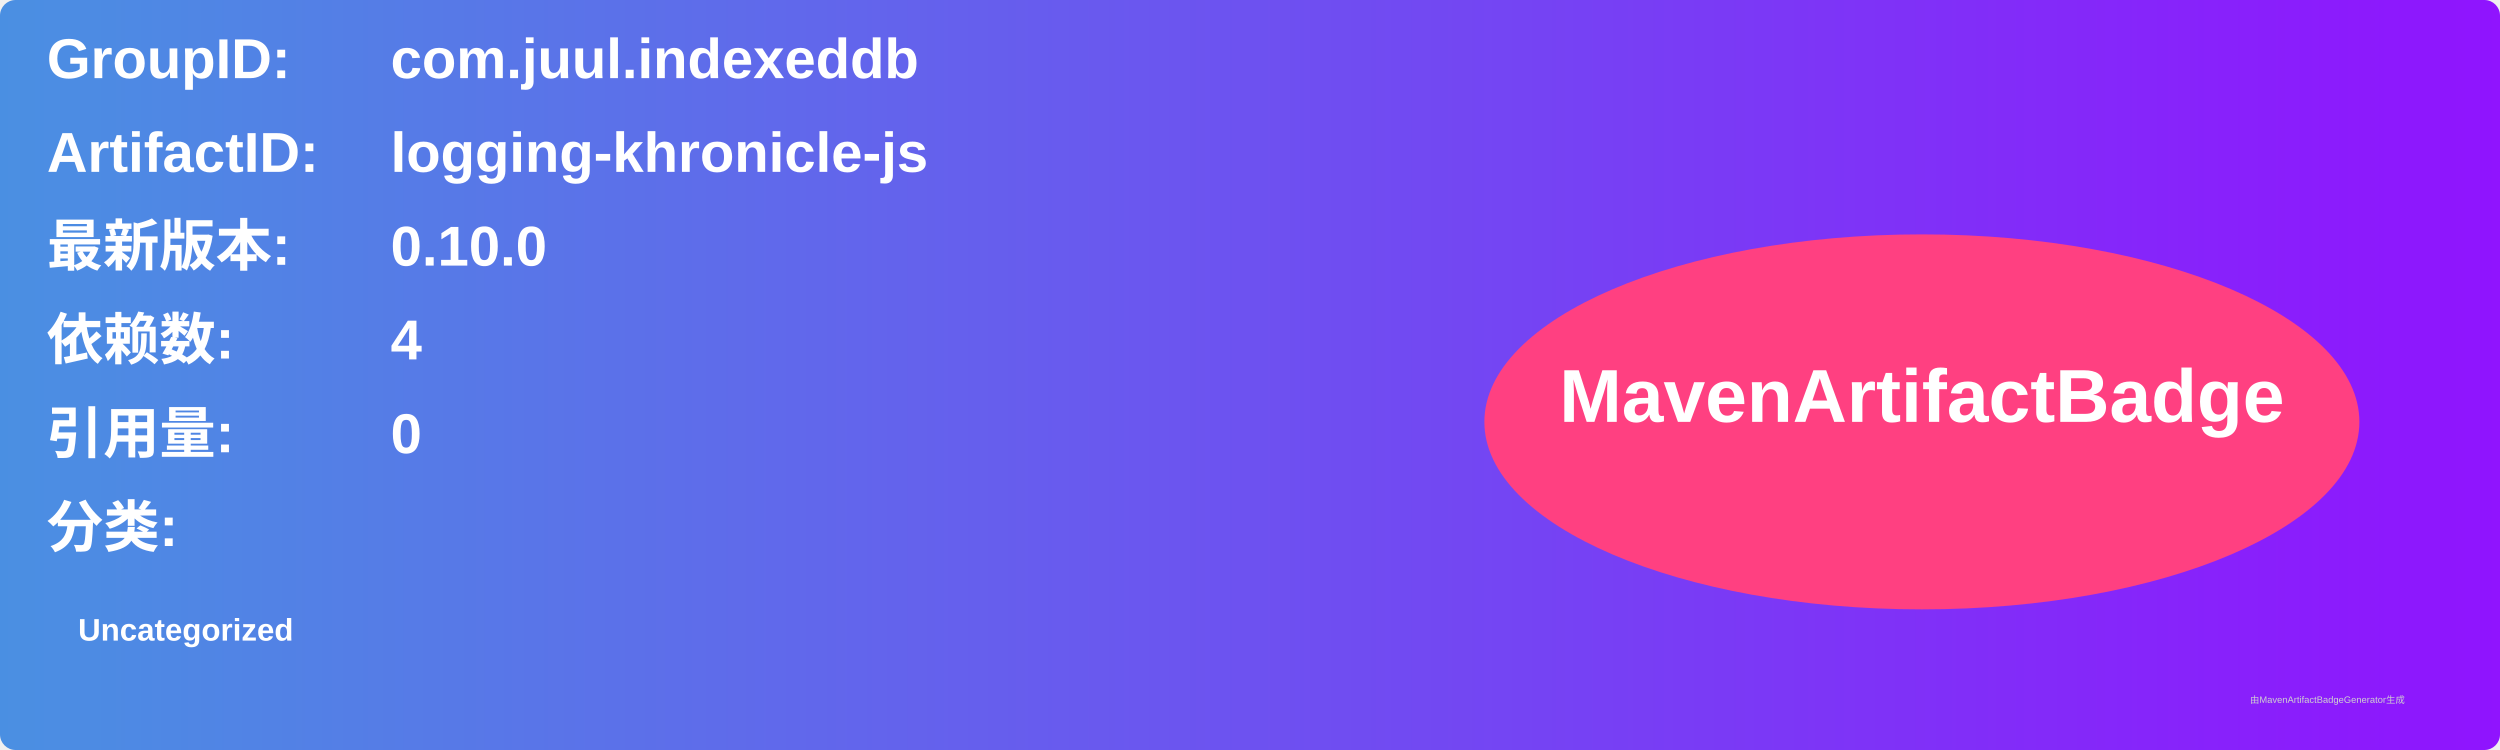
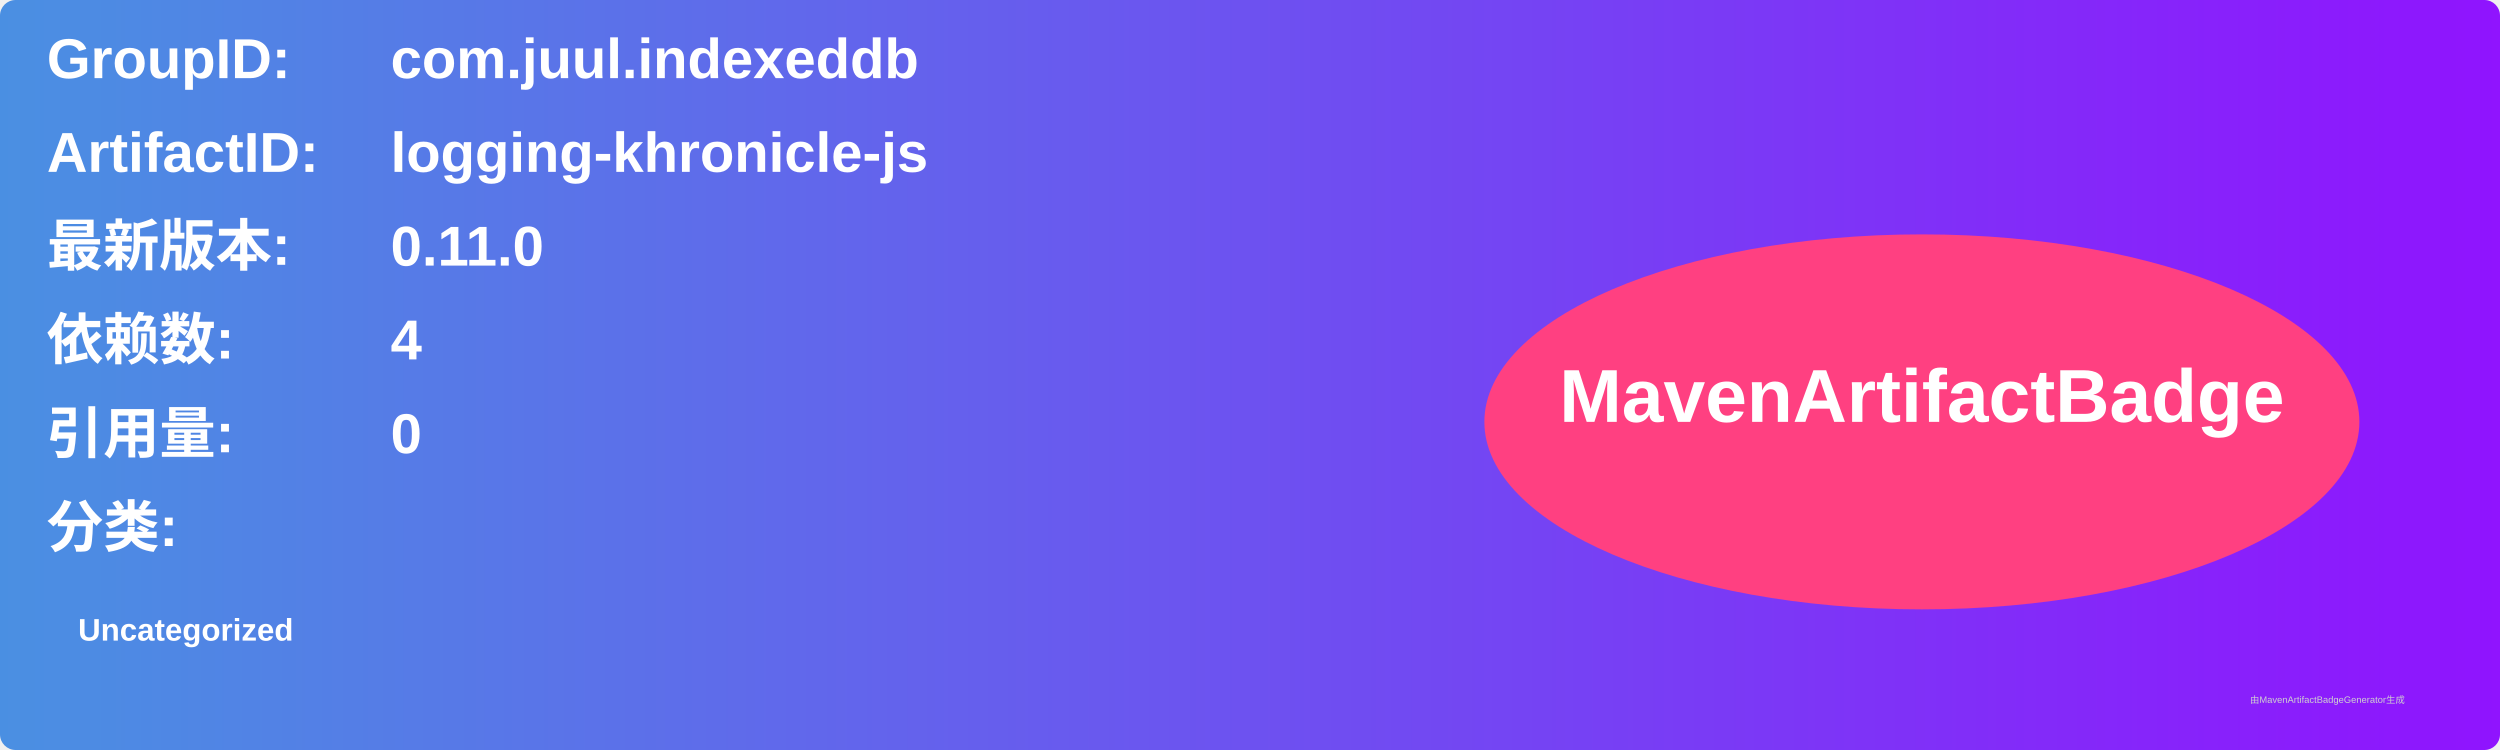
<svg xmlns="http://www.w3.org/2000/svg" width="800" height="240" viewBox="0 0 800 240">
  <linearGradient id="grad" x1="0%" y1="0%" x2="100%" y2="0%">
    <stop offset="0%" stop-color="#4a90e2" />
    <stop offset="100%" stop-color="#9013fe" />
  </linearGradient>
  <rect width="100%" height="100%" rx="5" ry="5" fill="url(#grad)" />
  <g transform="translate(15, 15)">
    <text x="0" y="10" font-family="Arial" font-size="18" fill="white" font-weight="bold" width="260">GroupID:</text>
    <text x="110" y="10" font-family="Arial" font-size="18" fill="white" font-weight="bold" width="460">com.juul.indexeddb</text>
    <text x="0" y="40" font-family="Arial" font-size="18" fill="white" font-weight="bold" width="260">ArtifactID:</text>
    <text x="110" y="40" font-family="Arial" font-size="18" fill="white" font-weight="bold" width="460">logging-khronicle-js</text>
    <text x="0" y="70" font-family="Arial" font-size="18" fill="white" font-weight="bold">最新版本:</text>
    <text x="110" y="70" font-family="Arial" font-size="18" fill="white" font-weight="bold">
-       <tspan font-weight="bold">0.10.0</tspan>
+       <tspan font-weight="bold">0.11.0</tspan>
    </text>
    <text x="0" y="100" font-family="Arial" font-size="18" fill="white" font-weight="bold">依赖数: </text>
    <text x="110" y="100" font-family="Arial" font-size="18" fill="white">
      <tspan font-weight="bold">4</tspan>
    </text>
    <text x="0" y="130" font-family="Arial" font-size="18" fill="white" font-weight="bold">引用量: </text>
    <text x="110" y="130" font-family="Arial" font-size="18" fill="white">
      <tspan font-weight="bold">0</tspan>
    </text>
    <text x="0" y="160" font-family="Arial" font-size="18" fill="white" font-weight="bold">分类:</text>
    <text x="10" y="190" font-family="Arial" font-size="10" fill="white">
      <tspan font-weight="bold">Uncategorized</tspan>
    </text>
    <ellipse cx="600" cy="120" rx="140" ry="60" fill="#ff4081" />
    <text x="600" y="120" text-anchor="middle" font-family="Arial" font-size="24" fill="white" font-weight="bold">MavenArtifactBadge</text>
  </g>
  <text x="720" y="225" font-family="Arial" font-size="3" fill="#d0d0d0">由MavenArtifactBadgeGenerator生成</text>
</svg>
